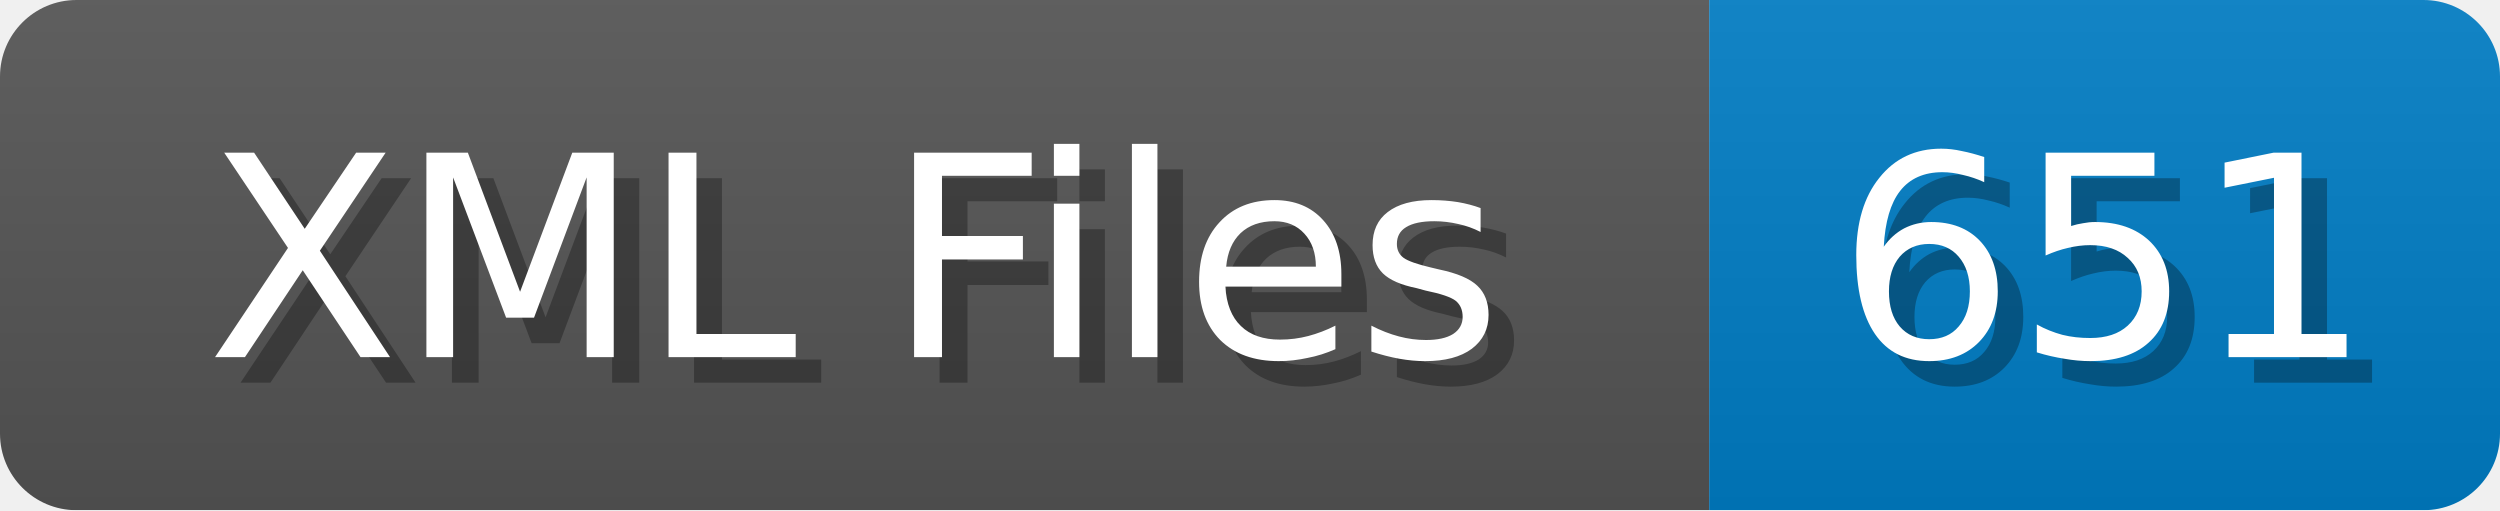
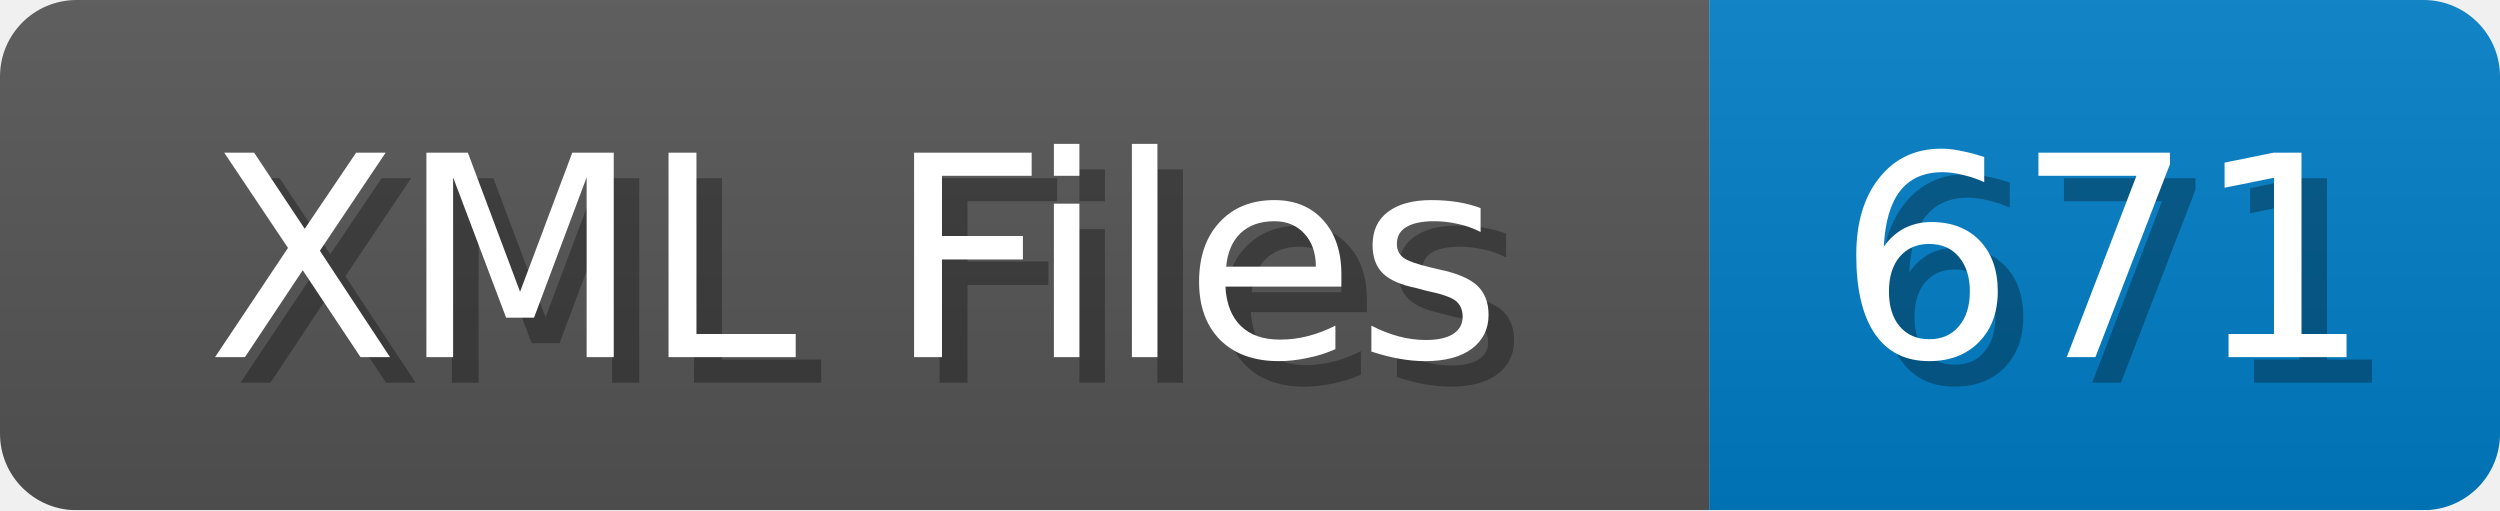
<svg xmlns="http://www.w3.org/2000/svg" width="98" height="20">
  <linearGradient id="b" x2="0" y2="100%">
    <stop offset="0" stop-color="#bbb" stop-opacity=".1" />
    <stop offset="1" stop-opacity=".1" />
  </linearGradient>
  <mask id="anybadge_1">
    <rect width="98" height="20" rx="3" fill="#fff" />
  </mask>
  <g mask="url(#anybadge_1)">
    <path fill="#555" d="M0 0h67v20H0z" />
    <path fill="#007ec6" d="M67 0h31v20H67z" />
    <path fill="url(#b)" d="M0 0h98v20H0z" />
  </g>
  <g fill="#fff" text-anchor="middle" font-family="DejaVu Sans,Verdana,Geneva,sans-serif" font-size="11">
    <text x="34.5" y="15" fill="#010101" fill-opacity=".3">XML Files</text>
    <text x="33.5" y="14">XML Files</text>
  </g>
  <g fill="#fff" text-anchor="middle" font-family="DejaVu Sans,Verdana,Geneva,sans-serif" font-size="11">
-     <text x="83.5" y="15" fill="#010101" fill-opacity=".3">651</text>
-     <text x="82.5" y="14">651</text>
+     <text x="83.5" y="15" fill="#010101" fill-opacity=".3">671</text>
+     <text x="82.5" y="14">671</text>
  </g>
</svg>
